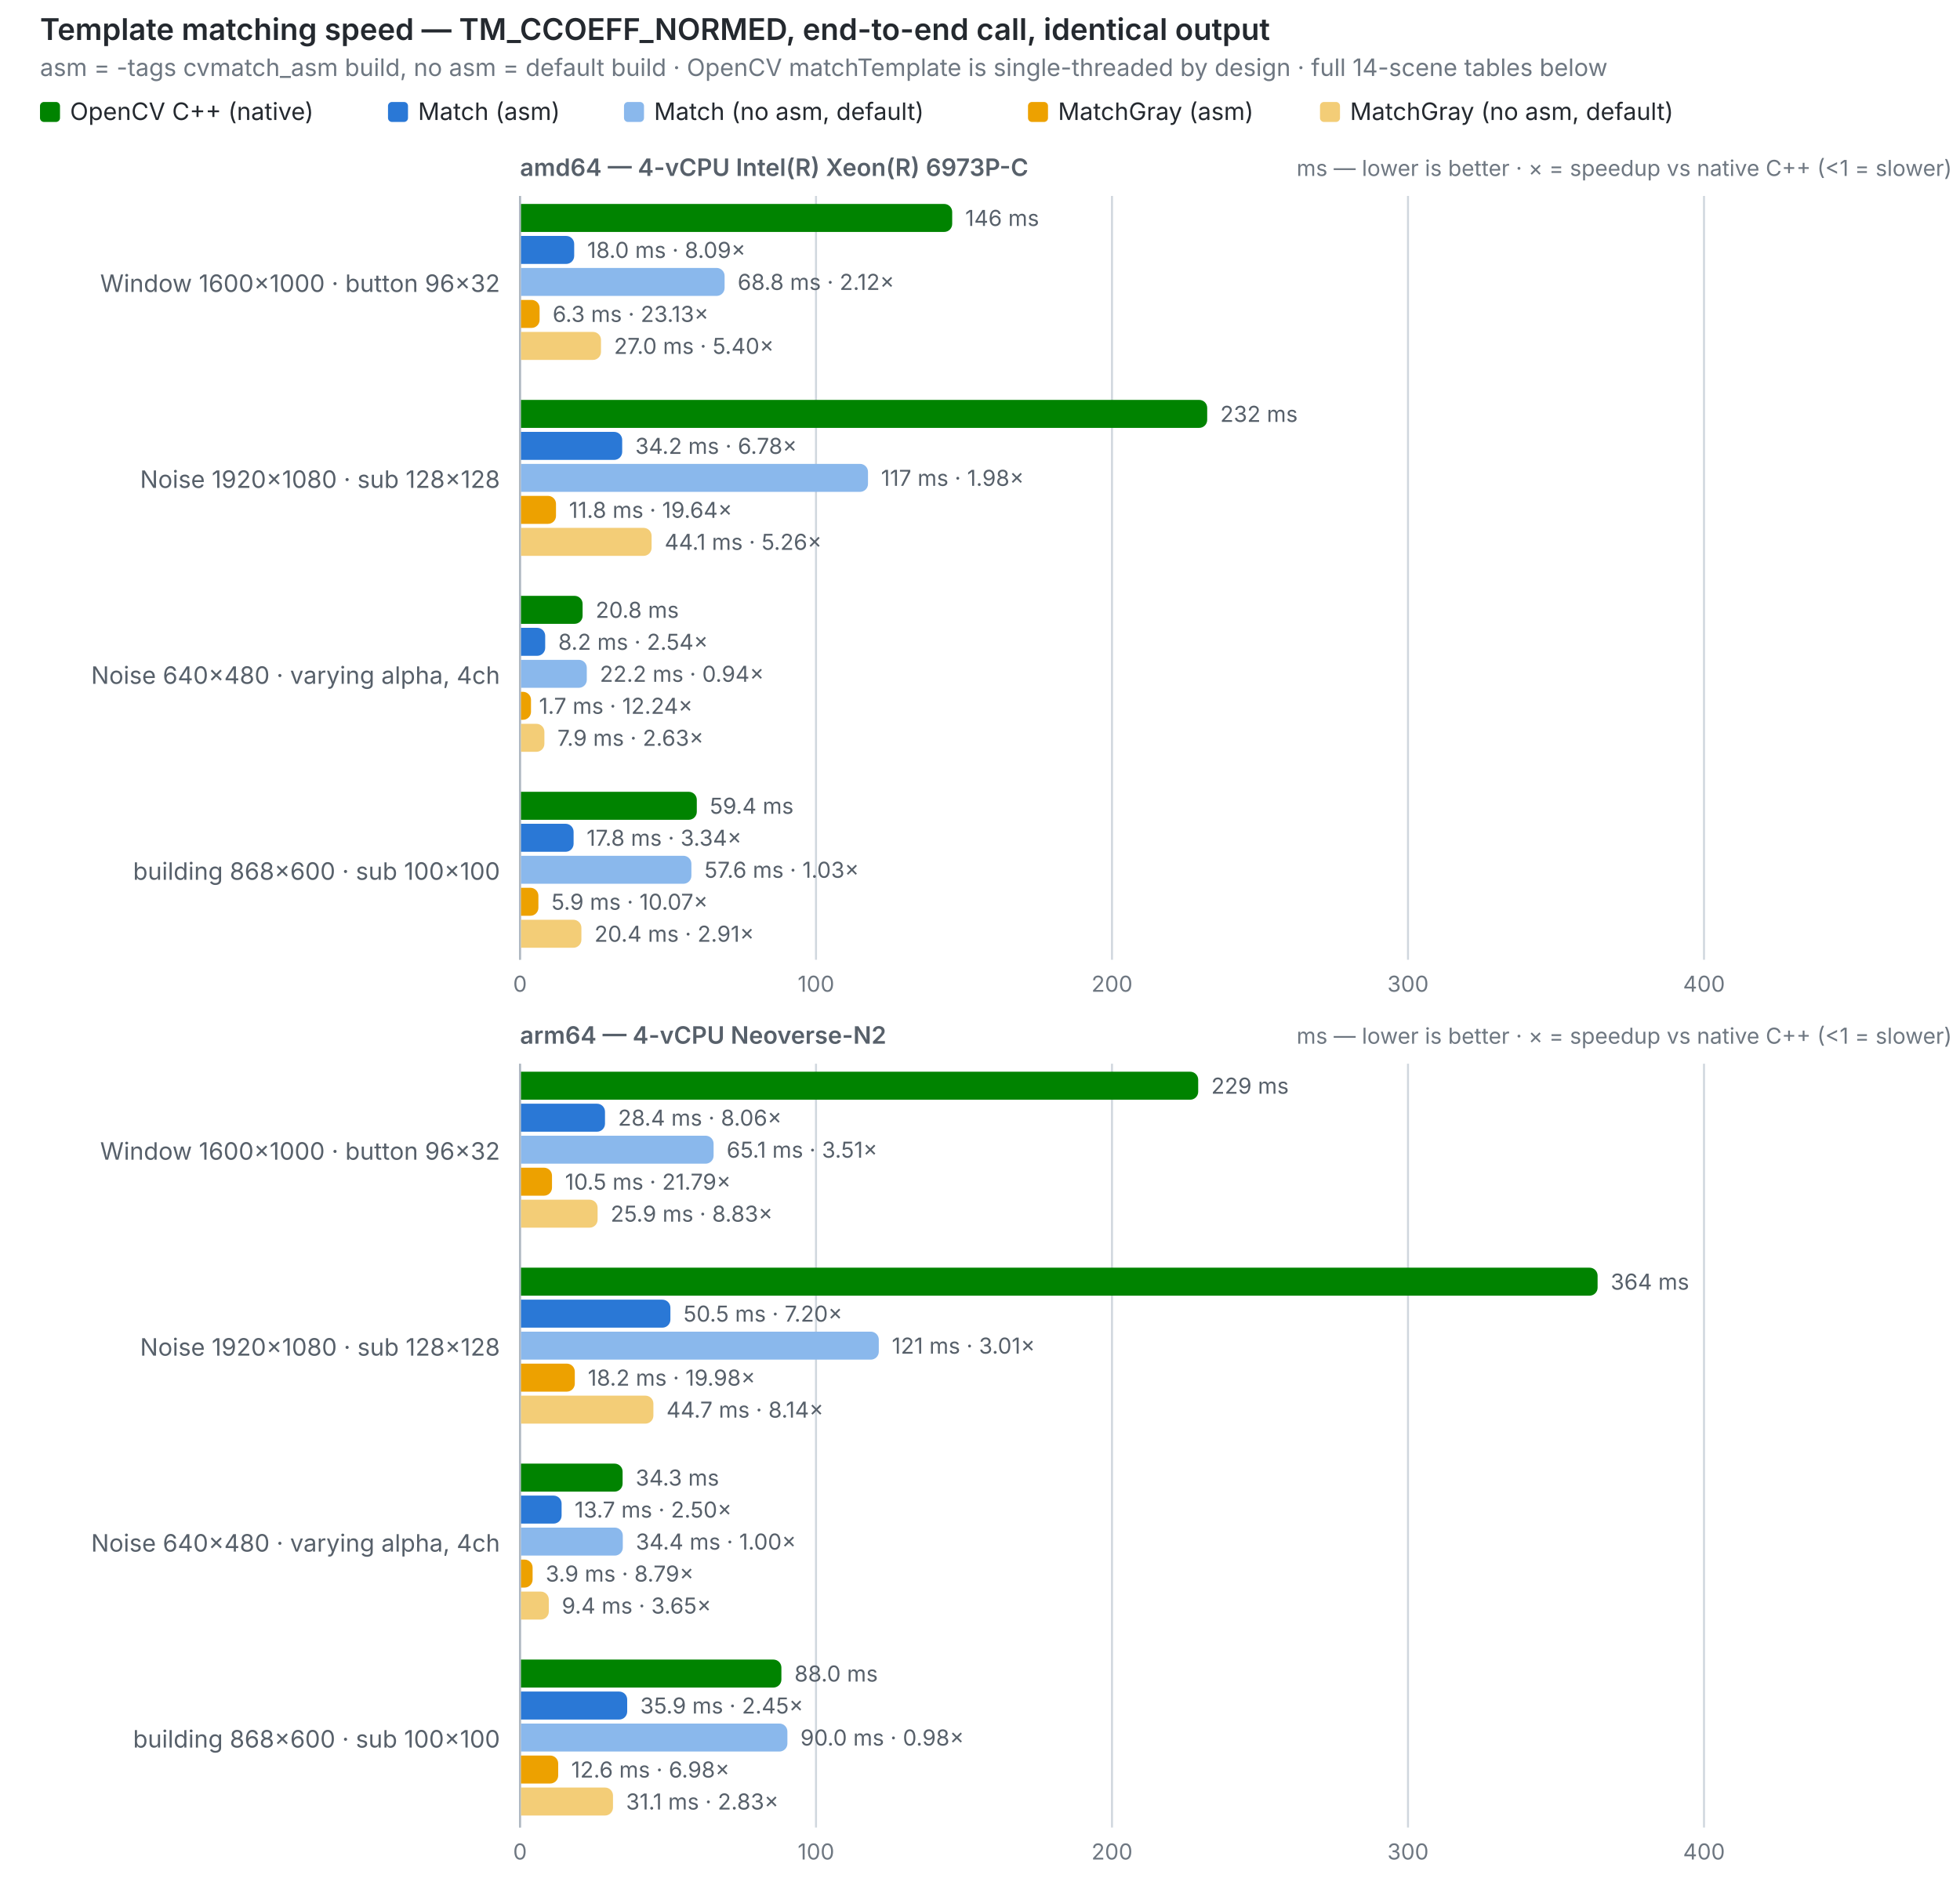
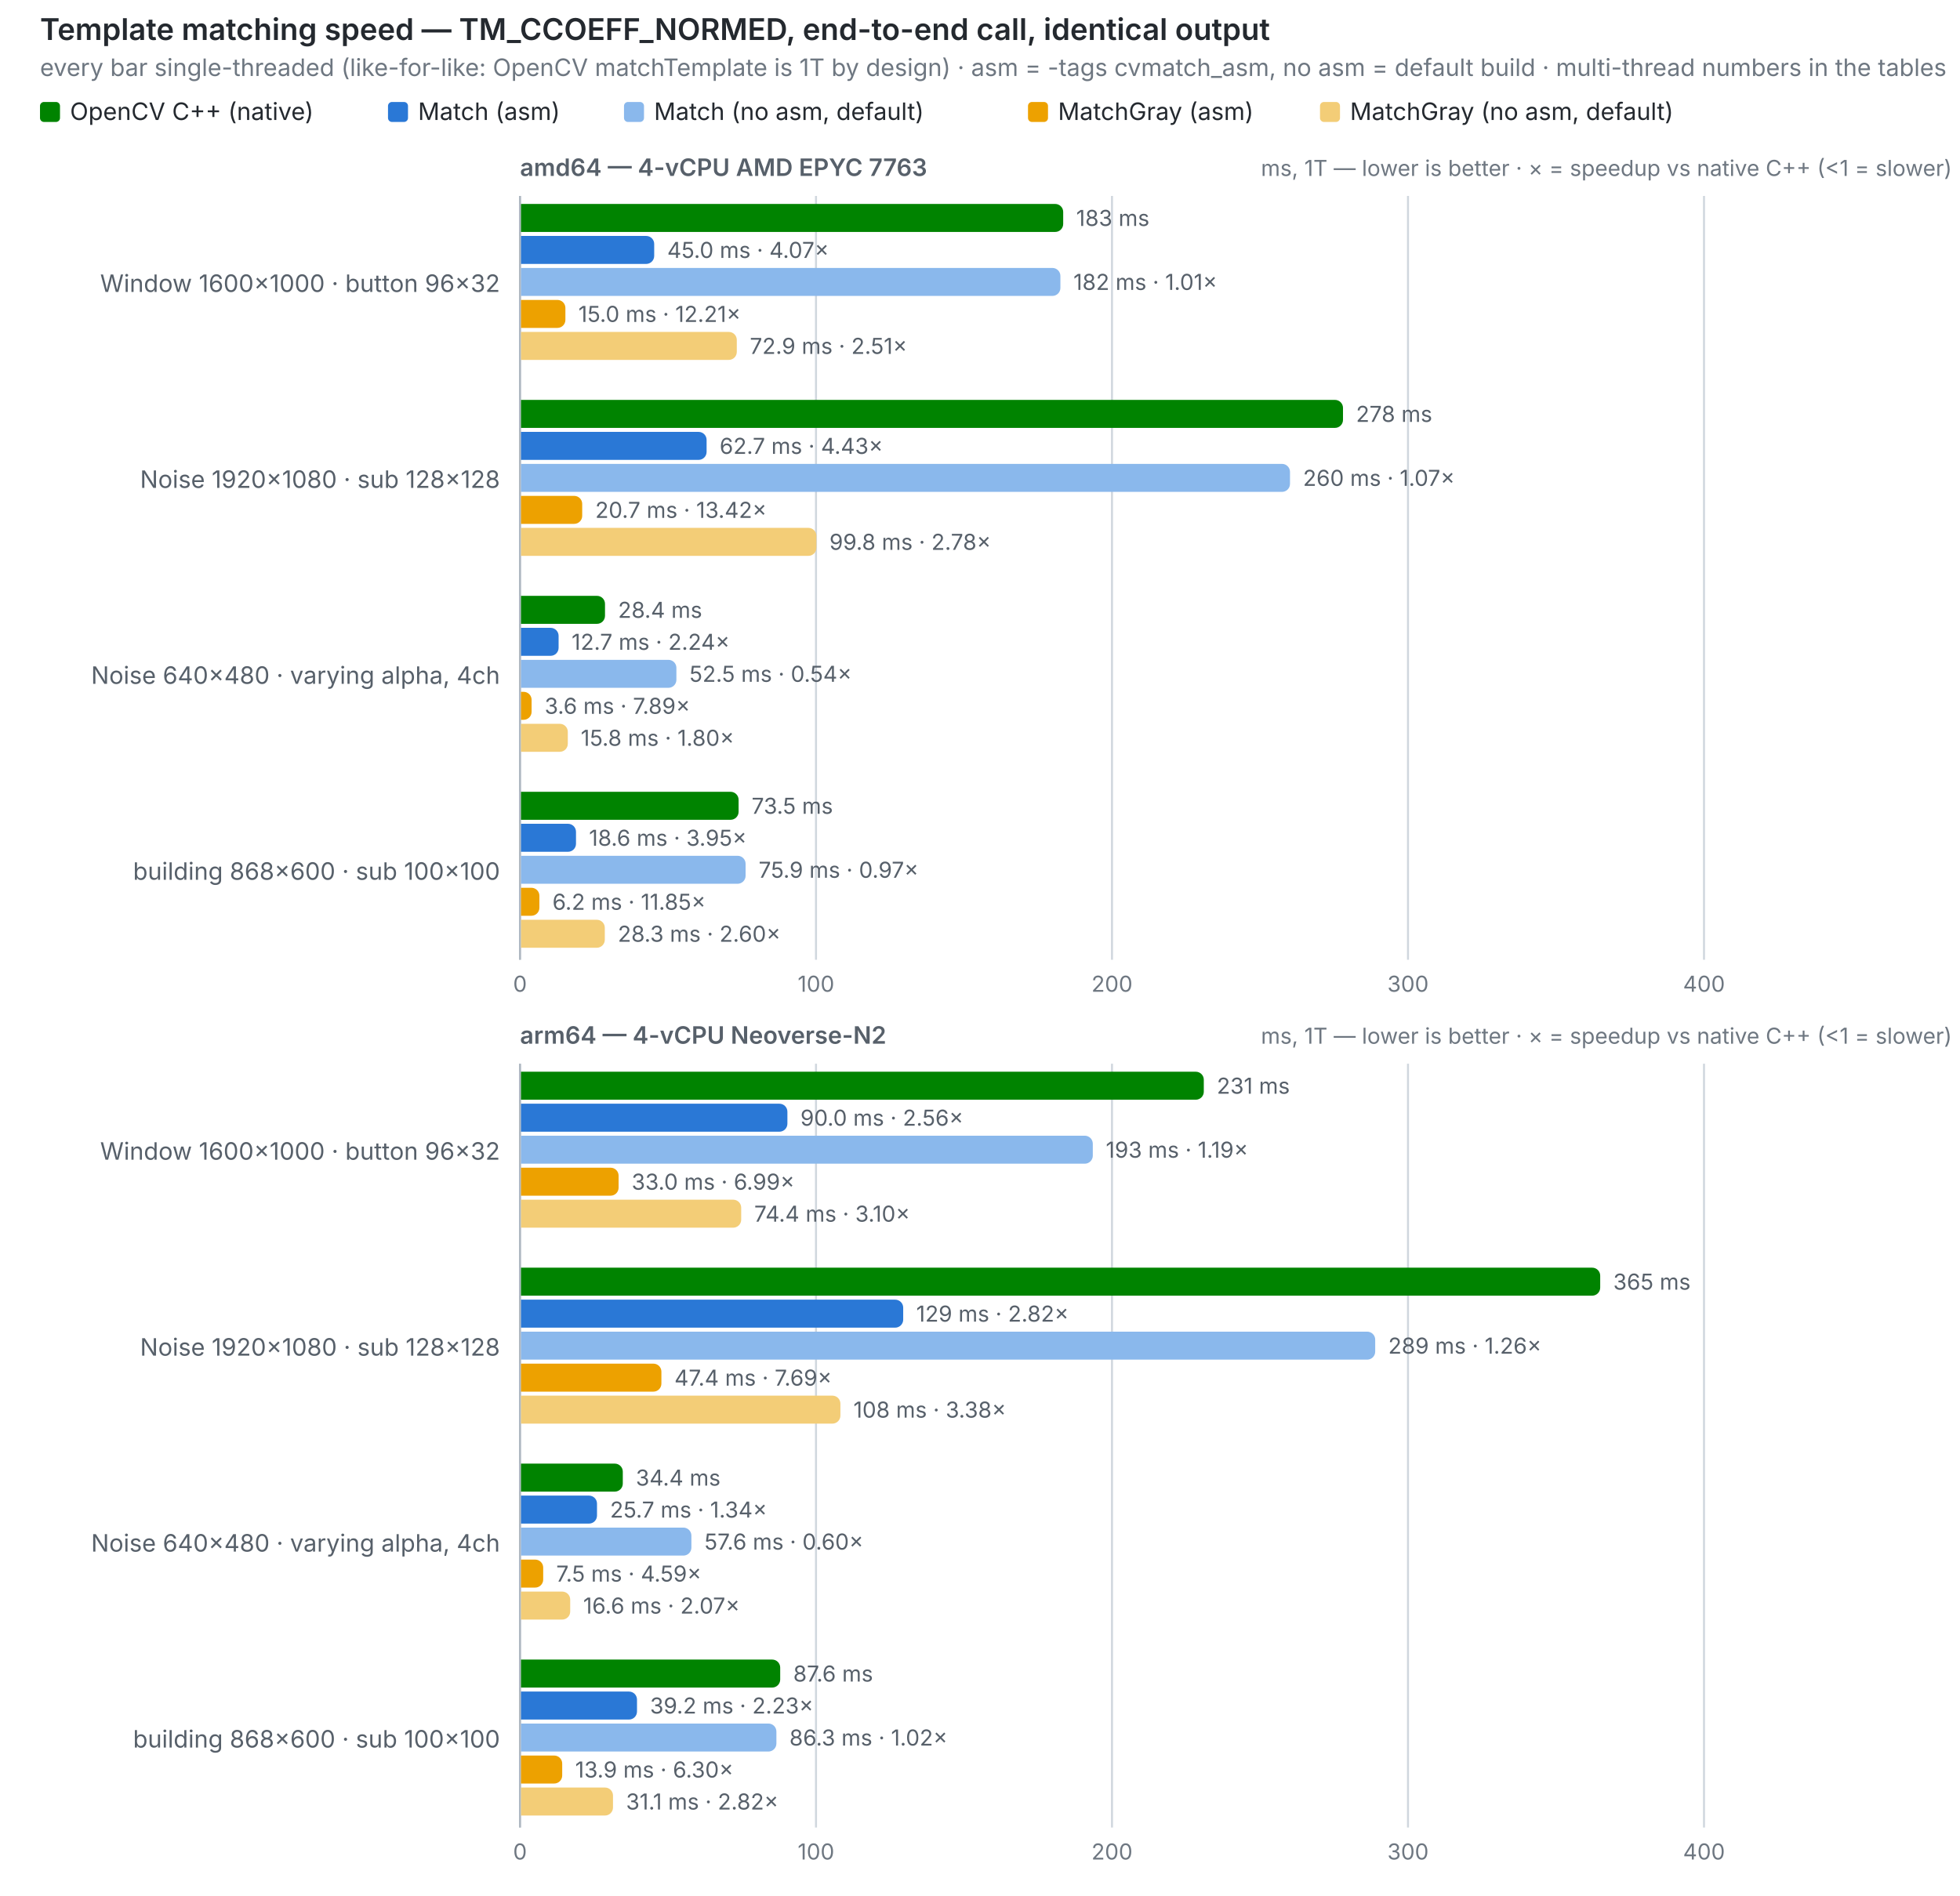
<svg xmlns="http://www.w3.org/2000/svg" width="980" height="948" viewBox="0 0 980 948" role="img">
  <text x="20" y="20" font-size="15" font-weight="600" fill="#24292f" font-family="system-ui,-apple-system,Segoe UI,sans-serif">Template matching speed — TM_CCOEFF_NORMED, end-to-end call, identical output</text>
-   <text x="20" y="38" font-size="12" fill="#6e7781" font-family="system-ui,-apple-system,Segoe UI,sans-serif">asm = -tags cvmatch_asm build, no asm = default build · OpenCV matchTemplate is single-threaded by design · full 14-scene tables below</text>
+   <text x="20" y="38" font-size="12" fill="#6e7781" font-family="system-ui,-apple-system,Segoe UI,sans-serif">every bar single-threaded (like-for-like: OpenCV matchTemplate is 1T by design) · asm = -tags cvmatch_asm, no asm = default build · multi-thread numbers in the tables</text>
  <rect x="20" y="51" width="10" height="10" rx="2" fill="#008300" />
  <text x="35" y="60" font-size="12" fill="#24292f" font-family="system-ui,-apple-system,Segoe UI,sans-serif">OpenCV C++ (native)</text>
  <rect x="194" y="51" width="10" height="10" rx="2" fill="#2a78d6" />
  <text x="209" y="60" font-size="12" fill="#24292f" font-family="system-ui,-apple-system,Segoe UI,sans-serif">Match (asm)</text>
  <rect x="312" y="51" width="10" height="10" rx="2" fill="#8ab8ec" />
  <text x="327" y="60" font-size="12" fill="#24292f" font-family="system-ui,-apple-system,Segoe UI,sans-serif">Match (no asm, default)</text>
  <rect x="514" y="51" width="10" height="10" rx="2" fill="#eda100" />
  <text x="529" y="60" font-size="12" fill="#24292f" font-family="system-ui,-apple-system,Segoe UI,sans-serif">MatchGray (asm)</text>
  <rect x="660" y="51" width="10" height="10" rx="2" fill="#f3cd77" />
  <text x="675" y="60" font-size="12" fill="#24292f" font-family="system-ui,-apple-system,Segoe UI,sans-serif">MatchGray (no asm, default)</text>
-   <text x="260" y="88" font-size="12" font-weight="600" fill="#57606a" font-family="system-ui,-apple-system,Segoe UI,sans-serif">amd64 — 4-vCPU Intel(R) Xeon(R) 6973P-C</text>
-   <text x="976" y="88" font-size="11" text-anchor="end" fill="#6e7781" font-family="system-ui,-apple-system,Segoe UI,sans-serif">ms — lower is better · ×  = speedup vs native C++ (&lt;1 = slower)</text>
+   <text x="260" y="88" font-size="12" font-weight="600" fill="#57606a" font-family="system-ui,-apple-system,Segoe UI,sans-serif">amd64 — 4-vCPU AMD EPYC 7763</text>
+   <text x="976" y="88" font-size="11" text-anchor="end" fill="#6e7781" font-family="system-ui,-apple-system,Segoe UI,sans-serif">ms, 1T — lower is better · ×  = speedup vs native C++ (&lt;1 = slower)</text>
  <line x1="260.0" y1="98" x2="260.0" y2="480" stroke="#d0d7de" stroke-width="1" />
  <text x="260.0" y="496" font-size="11" text-anchor="middle" fill="#6e7781" font-family="system-ui,-apple-system,Segoe UI,sans-serif" style="font-variant-numeric:tabular-nums">0</text>
  <line x1="408.0" y1="98" x2="408.0" y2="480" stroke="#d0d7de" stroke-width="1" />
  <text x="408.0" y="496" font-size="11" text-anchor="middle" fill="#6e7781" font-family="system-ui,-apple-system,Segoe UI,sans-serif" style="font-variant-numeric:tabular-nums">100</text>
  <line x1="556.0" y1="98" x2="556.0" y2="480" stroke="#d0d7de" stroke-width="1" />
  <text x="556.0" y="496" font-size="11" text-anchor="middle" fill="#6e7781" font-family="system-ui,-apple-system,Segoe UI,sans-serif" style="font-variant-numeric:tabular-nums">200</text>
  <line x1="704.0" y1="98" x2="704.0" y2="480" stroke="#d0d7de" stroke-width="1" />
  <text x="704.0" y="496" font-size="11" text-anchor="middle" fill="#6e7781" font-family="system-ui,-apple-system,Segoe UI,sans-serif" style="font-variant-numeric:tabular-nums">300</text>
  <line x1="852.0" y1="98" x2="852.0" y2="480" stroke="#d0d7de" stroke-width="1" />
  <text x="852.0" y="496" font-size="11" text-anchor="middle" fill="#6e7781" font-family="system-ui,-apple-system,Segoe UI,sans-serif" style="font-variant-numeric:tabular-nums">400</text>
  <line x1="260" y1="98" x2="260" y2="480" stroke="#afb8c1" stroke-width="1" />
  <text x="250" y="146.0" font-size="12" text-anchor="end" fill="#57606a" font-family="system-ui,-apple-system,Segoe UI,sans-serif">Window 1600×1000 · button 96×32</text>
-   <path d="M260.5,102 h211.6 a4,4 0 0 1 4,4 v6 a4,4 0 0 1 -4,4 h-211.6 z" fill="#008300" />
-   <text x="482.6" y="113" font-size="11" fill="#57606a" font-family="system-ui,-apple-system,Segoe UI,sans-serif" style="font-variant-numeric:tabular-nums">146 ms</text>
-   <path d="M260.5,118 h22.6 a4,4 0 0 1 4,4 v6 a4,4 0 0 1 -4,4 h-22.6 z" fill="#2a78d6" />
-   <text x="293.6" y="129" font-size="11" fill="#57606a" font-family="system-ui,-apple-system,Segoe UI,sans-serif" style="font-variant-numeric:tabular-nums">18.0 ms · 8.09×</text>
-   <path d="M260.5,134 h97.8 a4,4 0 0 1 4,4 v6 a4,4 0 0 1 -4,4 h-97.8 z" fill="#8ab8ec" />
-   <text x="368.8" y="145" font-size="11" fill="#57606a" font-family="system-ui,-apple-system,Segoe UI,sans-serif" style="font-variant-numeric:tabular-nums">68.8 ms · 2.12×</text>
-   <path d="M260.5,150 h5.3 a4,4 0 0 1 4,4 v6 a4,4 0 0 1 -4,4 h-5.3 z" fill="#eda100" />
-   <text x="276.3" y="161" font-size="11" fill="#57606a" font-family="system-ui,-apple-system,Segoe UI,sans-serif" style="font-variant-numeric:tabular-nums">6.3 ms · 23.13×</text>
-   <path d="M260.5,166 h36.0 a4,4 0 0 1 4,4 v6 a4,4 0 0 1 -4,4 h-36.0 z" fill="#f3cd77" />
-   <text x="307.0" y="177" font-size="11" fill="#57606a" font-family="system-ui,-apple-system,Segoe UI,sans-serif" style="font-variant-numeric:tabular-nums">27.0 ms · 5.40×</text>
+   <path d="M260.5,102 h267.1 a4,4 0 0 1 4,4 v6 a4,4 0 0 1 -4,4 h-267.1 z" fill="#008300" />
+   <text x="538.1" y="113" font-size="11" fill="#57606a" font-family="system-ui,-apple-system,Segoe UI,sans-serif" style="font-variant-numeric:tabular-nums">183 ms</text>
+   <path d="M260.5,118 h62.6 a4,4 0 0 1 4,4 v6 a4,4 0 0 1 -4,4 h-62.6 z" fill="#2a78d6" />
+   <text x="333.6" y="129" font-size="11" fill="#57606a" font-family="system-ui,-apple-system,Segoe UI,sans-serif" style="font-variant-numeric:tabular-nums">45.0 ms · 4.07×</text>
+   <path d="M260.5,134 h265.7 a4,4 0 0 1 4,4 v6 a4,4 0 0 1 -4,4 h-265.7 z" fill="#8ab8ec" />
+   <text x="536.7" y="145" font-size="11" fill="#57606a" font-family="system-ui,-apple-system,Segoe UI,sans-serif" style="font-variant-numeric:tabular-nums">182 ms · 1.01×</text>
+   <path d="M260.5,150 h18.2 a4,4 0 0 1 4,4 v6 a4,4 0 0 1 -4,4 h-18.2 z" fill="#eda100" />
+   <text x="289.2" y="161" font-size="11" fill="#57606a" font-family="system-ui,-apple-system,Segoe UI,sans-serif" style="font-variant-numeric:tabular-nums">15.0 ms · 12.21×</text>
+   <path d="M260.5,166 h103.9 a4,4 0 0 1 4,4 v6 a4,4 0 0 1 -4,4 h-103.9 z" fill="#f3cd77" />
+   <text x="374.9" y="177" font-size="11" fill="#57606a" font-family="system-ui,-apple-system,Segoe UI,sans-serif" style="font-variant-numeric:tabular-nums">72.9 ms · 2.51×</text>
  <text x="250" y="244.0" font-size="12" text-anchor="end" fill="#57606a" font-family="system-ui,-apple-system,Segoe UI,sans-serif">Noise 1920×1080 · sub 128×128</text>
-   <path d="M260.5,200 h339.1 a4,4 0 0 1 4,4 v6 a4,4 0 0 1 -4,4 h-339.1 z" fill="#008300" />
-   <text x="610.1" y="211" font-size="11" fill="#57606a" font-family="system-ui,-apple-system,Segoe UI,sans-serif" style="font-variant-numeric:tabular-nums">232 ms</text>
-   <path d="M260.5,216 h46.6 a4,4 0 0 1 4,4 v6 a4,4 0 0 1 -4,4 h-46.6 z" fill="#2a78d6" />
-   <text x="317.6" y="227" font-size="11" fill="#57606a" font-family="system-ui,-apple-system,Segoe UI,sans-serif" style="font-variant-numeric:tabular-nums">34.2 ms · 6.78×</text>
-   <path d="M260.5,232 h169.5 a4,4 0 0 1 4,4 v6 a4,4 0 0 1 -4,4 h-169.5 z" fill="#8ab8ec" />
-   <text x="440.5" y="243" font-size="11" fill="#57606a" font-family="system-ui,-apple-system,Segoe UI,sans-serif" style="font-variant-numeric:tabular-nums">117 ms · 1.98×</text>
-   <path d="M260.5,248 h13.5 a4,4 0 0 1 4,4 v6 a4,4 0 0 1 -4,4 h-13.5 z" fill="#eda100" />
-   <text x="284.5" y="259" font-size="11" fill="#57606a" font-family="system-ui,-apple-system,Segoe UI,sans-serif" style="font-variant-numeric:tabular-nums">11.8 ms · 19.64×</text>
-   <path d="M260.5,264 h61.3 a4,4 0 0 1 4,4 v6 a4,4 0 0 1 -4,4 h-61.3 z" fill="#f3cd77" />
-   <text x="332.3" y="275" font-size="11" fill="#57606a" font-family="system-ui,-apple-system,Segoe UI,sans-serif" style="font-variant-numeric:tabular-nums">44.1 ms · 5.26×</text>
+   <path d="M260.5,200 h407.0 a4,4 0 0 1 4,4 v6 a4,4 0 0 1 -4,4 h-407.0 z" fill="#008300" />
+   <text x="678.0" y="211" font-size="11" fill="#57606a" font-family="system-ui,-apple-system,Segoe UI,sans-serif" style="font-variant-numeric:tabular-nums">278 ms</text>
+   <path d="M260.5,216 h88.8 a4,4 0 0 1 4,4 v6 a4,4 0 0 1 -4,4 h-88.8 z" fill="#2a78d6" />
+   <text x="359.8" y="227" font-size="11" fill="#57606a" font-family="system-ui,-apple-system,Segoe UI,sans-serif" style="font-variant-numeric:tabular-nums">62.7 ms · 4.43×</text>
+   <path d="M260.5,232 h380.5 a4,4 0 0 1 4,4 v6 a4,4 0 0 1 -4,4 h-380.5 z" fill="#8ab8ec" />
+   <text x="651.5" y="243" font-size="11" fill="#57606a" font-family="system-ui,-apple-system,Segoe UI,sans-serif" style="font-variant-numeric:tabular-nums">260 ms · 1.07×</text>
+   <path d="M260.5,248 h26.6 a4,4 0 0 1 4,4 v6 a4,4 0 0 1 -4,4 h-26.6 z" fill="#eda100" />
+   <text x="297.6" y="259" font-size="11" fill="#57606a" font-family="system-ui,-apple-system,Segoe UI,sans-serif" style="font-variant-numeric:tabular-nums">20.7 ms · 13.42×</text>
+   <path d="M260.5,264 h143.7 a4,4 0 0 1 4,4 v6 a4,4 0 0 1 -4,4 h-143.7 z" fill="#f3cd77" />
+   <text x="414.7" y="275" font-size="11" fill="#57606a" font-family="system-ui,-apple-system,Segoe UI,sans-serif" style="font-variant-numeric:tabular-nums">99.8 ms · 2.78×</text>
  <text x="250" y="342.0" font-size="12" text-anchor="end" fill="#57606a" font-family="system-ui,-apple-system,Segoe UI,sans-serif">Noise 640×480 · varying alpha, 4ch</text>
-   <path d="M260.5,298 h26.8 a4,4 0 0 1 4,4 v6 a4,4 0 0 1 -4,4 h-26.8 z" fill="#008300" />
-   <text x="297.8" y="309" font-size="11" fill="#57606a" font-family="system-ui,-apple-system,Segoe UI,sans-serif" style="font-variant-numeric:tabular-nums">20.8 ms</text>
-   <path d="M260.5,314 h8.1 a4,4 0 0 1 4,4 v6 a4,4 0 0 1 -4,4 h-8.1 z" fill="#2a78d6" />
-   <text x="279.1" y="325" font-size="11" fill="#57606a" font-family="system-ui,-apple-system,Segoe UI,sans-serif" style="font-variant-numeric:tabular-nums">8.2 ms · 2.54×</text>
-   <path d="M260.5,330 h28.9 a4,4 0 0 1 4,4 v6 a4,4 0 0 1 -4,4 h-28.9 z" fill="#8ab8ec" />
-   <text x="299.9" y="341" font-size="11" fill="#57606a" font-family="system-ui,-apple-system,Segoe UI,sans-serif" style="font-variant-numeric:tabular-nums">22.2 ms · 0.94×</text>
-   <path d="M260.5,346 h1.0 a4,4 0 0 1 4,4 v6 a4,4 0 0 1 -4,4 h-1.0 z" fill="#eda100" />
-   <text x="269.5" y="357" font-size="11" fill="#57606a" font-family="system-ui,-apple-system,Segoe UI,sans-serif" style="font-variant-numeric:tabular-nums">1.7 ms · 12.24×</text>
-   <path d="M260.5,362 h7.7 a4,4 0 0 1 4,4 v6 a4,4 0 0 1 -4,4 h-7.7 z" fill="#f3cd77" />
-   <text x="278.7" y="373" font-size="11" fill="#57606a" font-family="system-ui,-apple-system,Segoe UI,sans-serif" style="font-variant-numeric:tabular-nums">7.9 ms · 2.63×</text>
+   <path d="M260.5,298 h38.0 a4,4 0 0 1 4,4 v6 a4,4 0 0 1 -4,4 h-38.0 z" fill="#008300" />
+   <text x="309.0" y="309" font-size="11" fill="#57606a" font-family="system-ui,-apple-system,Segoe UI,sans-serif" style="font-variant-numeric:tabular-nums">28.4 ms</text>
+   <path d="M260.5,314 h14.8 a4,4 0 0 1 4,4 v6 a4,4 0 0 1 -4,4 h-14.8 z" fill="#2a78d6" />
+   <text x="285.8" y="325" font-size="11" fill="#57606a" font-family="system-ui,-apple-system,Segoe UI,sans-serif" style="font-variant-numeric:tabular-nums">12.7 ms · 2.24×</text>
+   <path d="M260.5,330 h73.7 a4,4 0 0 1 4,4 v6 a4,4 0 0 1 -4,4 h-73.7 z" fill="#8ab8ec" />
+   <text x="344.7" y="341" font-size="11" fill="#57606a" font-family="system-ui,-apple-system,Segoe UI,sans-serif" style="font-variant-numeric:tabular-nums">52.5 ms · 0.54×</text>
+   <path d="M260.5,346 h1.3 a4,4 0 0 1 4,4 v6 a4,4 0 0 1 -4,4 h-1.3 z" fill="#eda100" />
+   <text x="272.3" y="357" font-size="11" fill="#57606a" font-family="system-ui,-apple-system,Segoe UI,sans-serif" style="font-variant-numeric:tabular-nums">3.6 ms · 7.89×</text>
+   <path d="M260.5,362 h19.4 a4,4 0 0 1 4,4 v6 a4,4 0 0 1 -4,4 h-19.4 z" fill="#f3cd77" />
+   <text x="290.4" y="373" font-size="11" fill="#57606a" font-family="system-ui,-apple-system,Segoe UI,sans-serif" style="font-variant-numeric:tabular-nums">15.8 ms · 1.80×</text>
  <text x="250" y="440.0" font-size="12" text-anchor="end" fill="#57606a" font-family="system-ui,-apple-system,Segoe UI,sans-serif">building 868×600 · sub 100×100</text>
-   <path d="M260.5,396 h83.9 a4,4 0 0 1 4,4 v6 a4,4 0 0 1 -4,4 h-83.9 z" fill="#008300" />
-   <text x="354.9" y="407" font-size="11" fill="#57606a" font-family="system-ui,-apple-system,Segoe UI,sans-serif" style="font-variant-numeric:tabular-nums">59.4 ms</text>
-   <path d="M260.5,412 h22.3 a4,4 0 0 1 4,4 v6 a4,4 0 0 1 -4,4 h-22.3 z" fill="#2a78d6" />
-   <text x="293.3" y="423" font-size="11" fill="#57606a" font-family="system-ui,-apple-system,Segoe UI,sans-serif" style="font-variant-numeric:tabular-nums">17.8 ms · 3.34×</text>
-   <path d="M260.5,428 h81.2 a4,4 0 0 1 4,4 v6 a4,4 0 0 1 -4,4 h-81.2 z" fill="#8ab8ec" />
-   <text x="352.2" y="439" font-size="11" fill="#57606a" font-family="system-ui,-apple-system,Segoe UI,sans-serif" style="font-variant-numeric:tabular-nums">57.6 ms · 1.03×</text>
-   <path d="M260.5,444 h4.7 a4,4 0 0 1 4,4 v6 a4,4 0 0 1 -4,4 h-4.7 z" fill="#eda100" />
-   <text x="275.7" y="455" font-size="11" fill="#57606a" font-family="system-ui,-apple-system,Segoe UI,sans-serif" style="font-variant-numeric:tabular-nums">5.9 ms · 10.07×</text>
-   <path d="M260.5,460 h26.2 a4,4 0 0 1 4,4 v6 a4,4 0 0 1 -4,4 h-26.2 z" fill="#f3cd77" />
-   <text x="297.2" y="471" font-size="11" fill="#57606a" font-family="system-ui,-apple-system,Segoe UI,sans-serif" style="font-variant-numeric:tabular-nums">20.4 ms · 2.91×</text>
+   <path d="M260.5,396 h104.8 a4,4 0 0 1 4,4 v6 a4,4 0 0 1 -4,4 h-104.8 z" fill="#008300" />
+   <text x="375.8" y="407" font-size="11" fill="#57606a" font-family="system-ui,-apple-system,Segoe UI,sans-serif" style="font-variant-numeric:tabular-nums">73.5 ms</text>
+   <path d="M260.5,412 h23.5 a4,4 0 0 1 4,4 v6 a4,4 0 0 1 -4,4 h-23.5 z" fill="#2a78d6" />
+   <text x="294.5" y="423" font-size="11" fill="#57606a" font-family="system-ui,-apple-system,Segoe UI,sans-serif" style="font-variant-numeric:tabular-nums">18.6 ms · 3.95×</text>
+   <path d="M260.5,428 h108.3 a4,4 0 0 1 4,4 v6 a4,4 0 0 1 -4,4 h-108.3 z" fill="#8ab8ec" />
+   <text x="379.3" y="439" font-size="11" fill="#57606a" font-family="system-ui,-apple-system,Segoe UI,sans-serif" style="font-variant-numeric:tabular-nums">75.9 ms · 0.97×</text>
+   <path d="M260.5,444 h5.2 a4,4 0 0 1 4,4 v6 a4,4 0 0 1 -4,4 h-5.2 z" fill="#eda100" />
+   <text x="276.2" y="455" font-size="11" fill="#57606a" font-family="system-ui,-apple-system,Segoe UI,sans-serif" style="font-variant-numeric:tabular-nums">6.2 ms · 11.85×</text>
+   <path d="M260.5,460 h37.9 a4,4 0 0 1 4,4 v6 a4,4 0 0 1 -4,4 h-37.9 z" fill="#f3cd77" />
+   <text x="308.9" y="471" font-size="11" fill="#57606a" font-family="system-ui,-apple-system,Segoe UI,sans-serif" style="font-variant-numeric:tabular-nums">28.3 ms · 2.60×</text>
  <text x="260" y="522" font-size="12" font-weight="600" fill="#57606a" font-family="system-ui,-apple-system,Segoe UI,sans-serif">arm64 — 4-vCPU Neoverse-N2</text>
-   <text x="976" y="522" font-size="11" text-anchor="end" fill="#6e7781" font-family="system-ui,-apple-system,Segoe UI,sans-serif">ms — lower is better · ×  = speedup vs native C++ (&lt;1 = slower)</text>
+   <text x="976" y="522" font-size="11" text-anchor="end" fill="#6e7781" font-family="system-ui,-apple-system,Segoe UI,sans-serif">ms, 1T — lower is better · ×  = speedup vs native C++ (&lt;1 = slower)</text>
  <line x1="260.0" y1="532" x2="260.0" y2="914" stroke="#d0d7de" stroke-width="1" />
  <text x="260.0" y="930" font-size="11" text-anchor="middle" fill="#6e7781" font-family="system-ui,-apple-system,Segoe UI,sans-serif" style="font-variant-numeric:tabular-nums">0</text>
  <line x1="408.0" y1="532" x2="408.0" y2="914" stroke="#d0d7de" stroke-width="1" />
  <text x="408.0" y="930" font-size="11" text-anchor="middle" fill="#6e7781" font-family="system-ui,-apple-system,Segoe UI,sans-serif" style="font-variant-numeric:tabular-nums">100</text>
  <line x1="556.0" y1="532" x2="556.0" y2="914" stroke="#d0d7de" stroke-width="1" />
  <text x="556.0" y="930" font-size="11" text-anchor="middle" fill="#6e7781" font-family="system-ui,-apple-system,Segoe UI,sans-serif" style="font-variant-numeric:tabular-nums">200</text>
  <line x1="704.0" y1="532" x2="704.0" y2="914" stroke="#d0d7de" stroke-width="1" />
  <text x="704.0" y="930" font-size="11" text-anchor="middle" fill="#6e7781" font-family="system-ui,-apple-system,Segoe UI,sans-serif" style="font-variant-numeric:tabular-nums">300</text>
  <line x1="852.0" y1="532" x2="852.0" y2="914" stroke="#d0d7de" stroke-width="1" />
  <text x="852.0" y="930" font-size="11" text-anchor="middle" fill="#6e7781" font-family="system-ui,-apple-system,Segoe UI,sans-serif" style="font-variant-numeric:tabular-nums">400</text>
  <line x1="260" y1="532" x2="260" y2="914" stroke="#afb8c1" stroke-width="1" />
  <text x="250" y="580.0" font-size="12" text-anchor="end" fill="#57606a" font-family="system-ui,-apple-system,Segoe UI,sans-serif">Window 1600×1000 · button 96×32</text>
-   <path d="M260.5,536 h334.6 a4,4 0 0 1 4,4 v6 a4,4 0 0 1 -4,4 h-334.6 z" fill="#008300" />
-   <text x="605.6" y="547" font-size="11" fill="#57606a" font-family="system-ui,-apple-system,Segoe UI,sans-serif" style="font-variant-numeric:tabular-nums">229 ms</text>
-   <path d="M260.5,552 h38.0 a4,4 0 0 1 4,4 v6 a4,4 0 0 1 -4,4 h-38.0 z" fill="#2a78d6" />
-   <text x="309.0" y="563" font-size="11" fill="#57606a" font-family="system-ui,-apple-system,Segoe UI,sans-serif" style="font-variant-numeric:tabular-nums">28.4 ms · 8.06×</text>
-   <path d="M260.5,568 h92.3 a4,4 0 0 1 4,4 v6 a4,4 0 0 1 -4,4 h-92.3 z" fill="#8ab8ec" />
-   <text x="363.3" y="579" font-size="11" fill="#57606a" font-family="system-ui,-apple-system,Segoe UI,sans-serif" style="font-variant-numeric:tabular-nums">65.1 ms · 3.51×</text>
-   <path d="M260.5,584 h11.5 a4,4 0 0 1 4,4 v6 a4,4 0 0 1 -4,4 h-11.5 z" fill="#eda100" />
-   <text x="282.5" y="595" font-size="11" fill="#57606a" font-family="system-ui,-apple-system,Segoe UI,sans-serif" style="font-variant-numeric:tabular-nums">10.5 ms · 21.79×</text>
-   <path d="M260.5,600 h34.3 a4,4 0 0 1 4,4 v6 a4,4 0 0 1 -4,4 h-34.3 z" fill="#f3cd77" />
-   <text x="305.3" y="611" font-size="11" fill="#57606a" font-family="system-ui,-apple-system,Segoe UI,sans-serif" style="font-variant-numeric:tabular-nums">25.9 ms · 8.83×</text>
+   <path d="M260.5,536 h337.4 a4,4 0 0 1 4,4 v6 a4,4 0 0 1 -4,4 h-337.4 z" fill="#008300" />
+   <text x="608.4" y="547" font-size="11" fill="#57606a" font-family="system-ui,-apple-system,Segoe UI,sans-serif" style="font-variant-numeric:tabular-nums">231 ms</text>
+   <path d="M260.5,552 h129.2 a4,4 0 0 1 4,4 v6 a4,4 0 0 1 -4,4 h-129.2 z" fill="#2a78d6" />
+   <text x="400.2" y="563" font-size="11" fill="#57606a" font-family="system-ui,-apple-system,Segoe UI,sans-serif" style="font-variant-numeric:tabular-nums">90.0 ms · 2.56×</text>
+   <path d="M260.5,568 h281.9 a4,4 0 0 1 4,4 v6 a4,4 0 0 1 -4,4 h-281.9 z" fill="#8ab8ec" />
+   <text x="552.9" y="579" font-size="11" fill="#57606a" font-family="system-ui,-apple-system,Segoe UI,sans-serif" style="font-variant-numeric:tabular-nums">193 ms · 1.19×</text>
+   <path d="M260.5,584 h44.8 a4,4 0 0 1 4,4 v6 a4,4 0 0 1 -4,4 h-44.8 z" fill="#eda100" />
+   <text x="315.8" y="595" font-size="11" fill="#57606a" font-family="system-ui,-apple-system,Segoe UI,sans-serif" style="font-variant-numeric:tabular-nums">33.0 ms · 6.99×</text>
+   <path d="M260.5,600 h106.1 a4,4 0 0 1 4,4 v6 a4,4 0 0 1 -4,4 h-106.1 z" fill="#f3cd77" />
+   <text x="377.1" y="611" font-size="11" fill="#57606a" font-family="system-ui,-apple-system,Segoe UI,sans-serif" style="font-variant-numeric:tabular-nums">74.4 ms · 3.10×</text>
  <text x="250" y="678.0" font-size="12" text-anchor="end" fill="#57606a" font-family="system-ui,-apple-system,Segoe UI,sans-serif">Noise 1920×1080 · sub 128×128</text>
-   <path d="M260.5,634 h534.3 a4,4 0 0 1 4,4 v6 a4,4 0 0 1 -4,4 h-534.3 z" fill="#008300" />
-   <text x="805.3" y="645" font-size="11" fill="#57606a" font-family="system-ui,-apple-system,Segoe UI,sans-serif" style="font-variant-numeric:tabular-nums">364 ms</text>
-   <path d="M260.5,650 h70.7 a4,4 0 0 1 4,4 v6 a4,4 0 0 1 -4,4 h-70.7 z" fill="#2a78d6" />
-   <text x="341.7" y="661" font-size="11" fill="#57606a" font-family="system-ui,-apple-system,Segoe UI,sans-serif" style="font-variant-numeric:tabular-nums">50.5 ms · 7.20×</text>
-   <path d="M260.5,666 h174.9 a4,4 0 0 1 4,4 v6 a4,4 0 0 1 -4,4 h-174.9 z" fill="#8ab8ec" />
-   <text x="445.9" y="677" font-size="11" fill="#57606a" font-family="system-ui,-apple-system,Segoe UI,sans-serif" style="font-variant-numeric:tabular-nums">121 ms · 3.01×</text>
-   <path d="M260.5,682 h22.9 a4,4 0 0 1 4,4 v6 a4,4 0 0 1 -4,4 h-22.9 z" fill="#eda100" />
-   <text x="293.9" y="693" font-size="11" fill="#57606a" font-family="system-ui,-apple-system,Segoe UI,sans-serif" style="font-variant-numeric:tabular-nums">18.2 ms · 19.98×</text>
-   <path d="M260.5,698 h62.2 a4,4 0 0 1 4,4 v6 a4,4 0 0 1 -4,4 h-62.2 z" fill="#f3cd77" />
-   <text x="333.2" y="709" font-size="11" fill="#57606a" font-family="system-ui,-apple-system,Segoe UI,sans-serif" style="font-variant-numeric:tabular-nums">44.7 ms · 8.14×</text>
+   <path d="M260.5,634 h535.6 a4,4 0 0 1 4,4 v6 a4,4 0 0 1 -4,4 h-535.6 z" fill="#008300" />
+   <text x="806.6" y="645" font-size="11" fill="#57606a" font-family="system-ui,-apple-system,Segoe UI,sans-serif" style="font-variant-numeric:tabular-nums">365 ms</text>
+   <path d="M260.5,650 h187.1 a4,4 0 0 1 4,4 v6 a4,4 0 0 1 -4,4 h-187.1 z" fill="#2a78d6" />
+   <text x="458.1" y="661" font-size="11" fill="#57606a" font-family="system-ui,-apple-system,Segoe UI,sans-serif" style="font-variant-numeric:tabular-nums">129 ms · 2.82×</text>
+   <path d="M260.5,666 h423.1 a4,4 0 0 1 4,4 v6 a4,4 0 0 1 -4,4 h-423.1 z" fill="#8ab8ec" />
+   <text x="694.1" y="677" font-size="11" fill="#57606a" font-family="system-ui,-apple-system,Segoe UI,sans-serif" style="font-variant-numeric:tabular-nums">289 ms · 1.26×</text>
+   <path d="M260.5,682 h66.2 a4,4 0 0 1 4,4 v6 a4,4 0 0 1 -4,4 h-66.2 z" fill="#eda100" />
+   <text x="337.2" y="693" font-size="11" fill="#57606a" font-family="system-ui,-apple-system,Segoe UI,sans-serif" style="font-variant-numeric:tabular-nums">47.4 ms · 7.69×</text>
+   <path d="M260.5,698 h155.7 a4,4 0 0 1 4,4 v6 a4,4 0 0 1 -4,4 h-155.7 z" fill="#f3cd77" />
+   <text x="426.7" y="709" font-size="11" fill="#57606a" font-family="system-ui,-apple-system,Segoe UI,sans-serif" style="font-variant-numeric:tabular-nums">108 ms · 3.38×</text>
  <text x="250" y="776.0" font-size="12" text-anchor="end" fill="#57606a" font-family="system-ui,-apple-system,Segoe UI,sans-serif">Noise 640×480 · varying alpha, 4ch</text>
-   <path d="M260.5,732 h46.8 a4,4 0 0 1 4,4 v6 a4,4 0 0 1 -4,4 h-46.8 z" fill="#008300" />
-   <text x="317.8" y="743" font-size="11" fill="#57606a" font-family="system-ui,-apple-system,Segoe UI,sans-serif" style="font-variant-numeric:tabular-nums">34.3 ms</text>
-   <path d="M260.5,748 h16.3 a4,4 0 0 1 4,4 v6 a4,4 0 0 1 -4,4 h-16.3 z" fill="#2a78d6" />
-   <text x="287.3" y="759" font-size="11" fill="#57606a" font-family="system-ui,-apple-system,Segoe UI,sans-serif" style="font-variant-numeric:tabular-nums">13.7 ms · 2.50×</text>
-   <path d="M260.5,764 h46.9 a4,4 0 0 1 4,4 v6 a4,4 0 0 1 -4,4 h-46.9 z" fill="#8ab8ec" />
-   <text x="317.9" y="775" font-size="11" fill="#57606a" font-family="system-ui,-apple-system,Segoe UI,sans-serif" style="font-variant-numeric:tabular-nums">34.4 ms · 1.00×</text>
-   <path d="M260.5,780 h1.8 a4,4 0 0 1 4,4 v6 a4,4 0 0 1 -4,4 h-1.8 z" fill="#eda100" />
-   <text x="272.8" y="791" font-size="11" fill="#57606a" font-family="system-ui,-apple-system,Segoe UI,sans-serif" style="font-variant-numeric:tabular-nums">3.9 ms · 8.79×</text>
-   <path d="M260.5,796 h9.9 a4,4 0 0 1 4,4 v6 a4,4 0 0 1 -4,4 h-9.9 z" fill="#f3cd77" />
-   <text x="280.9" y="807" font-size="11" fill="#57606a" font-family="system-ui,-apple-system,Segoe UI,sans-serif" style="font-variant-numeric:tabular-nums">9.4 ms · 3.65×</text>
+   <path d="M260.5,732 h46.9 a4,4 0 0 1 4,4 v6 a4,4 0 0 1 -4,4 h-46.9 z" fill="#008300" />
+   <text x="317.9" y="743" font-size="11" fill="#57606a" font-family="system-ui,-apple-system,Segoe UI,sans-serif" style="font-variant-numeric:tabular-nums">34.4 ms</text>
+   <path d="M260.5,748 h34.0 a4,4 0 0 1 4,4 v6 a4,4 0 0 1 -4,4 h-34.0 z" fill="#2a78d6" />
+   <text x="305.0" y="759" font-size="11" fill="#57606a" font-family="system-ui,-apple-system,Segoe UI,sans-serif" style="font-variant-numeric:tabular-nums">25.7 ms · 1.34×</text>
+   <path d="M260.5,764 h81.2 a4,4 0 0 1 4,4 v6 a4,4 0 0 1 -4,4 h-81.2 z" fill="#8ab8ec" />
+   <text x="352.2" y="775" font-size="11" fill="#57606a" font-family="system-ui,-apple-system,Segoe UI,sans-serif" style="font-variant-numeric:tabular-nums">57.6 ms · 0.60×</text>
+   <path d="M260.5,780 h7.1 a4,4 0 0 1 4,4 v6 a4,4 0 0 1 -4,4 h-7.1 z" fill="#eda100" />
+   <text x="278.1" y="791" font-size="11" fill="#57606a" font-family="system-ui,-apple-system,Segoe UI,sans-serif" style="font-variant-numeric:tabular-nums">7.5 ms · 4.59×</text>
+   <path d="M260.5,796 h20.6 a4,4 0 0 1 4,4 v6 a4,4 0 0 1 -4,4 h-20.6 z" fill="#f3cd77" />
+   <text x="291.6" y="807" font-size="11" fill="#57606a" font-family="system-ui,-apple-system,Segoe UI,sans-serif" style="font-variant-numeric:tabular-nums">16.6 ms · 2.07×</text>
  <text x="250" y="874.0" font-size="12" text-anchor="end" fill="#57606a" font-family="system-ui,-apple-system,Segoe UI,sans-serif">building 868×600 · sub 100×100</text>
-   <path d="M260.5,830 h126.2 a4,4 0 0 1 4,4 v6 a4,4 0 0 1 -4,4 h-126.2 z" fill="#008300" />
-   <text x="397.2" y="841" font-size="11" fill="#57606a" font-family="system-ui,-apple-system,Segoe UI,sans-serif" style="font-variant-numeric:tabular-nums">88.0 ms</text>
-   <path d="M260.5,846 h49.1 a4,4 0 0 1 4,4 v6 a4,4 0 0 1 -4,4 h-49.1 z" fill="#2a78d6" />
-   <text x="320.1" y="857" font-size="11" fill="#57606a" font-family="system-ui,-apple-system,Segoe UI,sans-serif" style="font-variant-numeric:tabular-nums">35.9 ms · 2.45×</text>
-   <path d="M260.5,862 h129.2 a4,4 0 0 1 4,4 v6 a4,4 0 0 1 -4,4 h-129.2 z" fill="#8ab8ec" />
-   <text x="400.2" y="873" font-size="11" fill="#57606a" font-family="system-ui,-apple-system,Segoe UI,sans-serif" style="font-variant-numeric:tabular-nums">90.0 ms · 0.98×</text>
-   <path d="M260.5,878 h14.6 a4,4 0 0 1 4,4 v6 a4,4 0 0 1 -4,4 h-14.6 z" fill="#eda100" />
-   <text x="285.6" y="889" font-size="11" fill="#57606a" font-family="system-ui,-apple-system,Segoe UI,sans-serif" style="font-variant-numeric:tabular-nums">12.6 ms · 6.98×</text>
+   <path d="M260.5,830 h125.6 a4,4 0 0 1 4,4 v6 a4,4 0 0 1 -4,4 h-125.6 z" fill="#008300" />
+   <text x="396.6" y="841" font-size="11" fill="#57606a" font-family="system-ui,-apple-system,Segoe UI,sans-serif" style="font-variant-numeric:tabular-nums">87.6 ms</text>
+   <path d="M260.5,846 h54.0 a4,4 0 0 1 4,4 v6 a4,4 0 0 1 -4,4 h-54.0 z" fill="#2a78d6" />
+   <text x="325.0" y="857" font-size="11" fill="#57606a" font-family="system-ui,-apple-system,Segoe UI,sans-serif" style="font-variant-numeric:tabular-nums">39.2 ms · 2.23×</text>
+   <path d="M260.5,862 h123.7 a4,4 0 0 1 4,4 v6 a4,4 0 0 1 -4,4 h-123.7 z" fill="#8ab8ec" />
+   <text x="394.7" y="873" font-size="11" fill="#57606a" font-family="system-ui,-apple-system,Segoe UI,sans-serif" style="font-variant-numeric:tabular-nums">86.3 ms · 1.02×</text>
+   <path d="M260.5,878 h16.6 a4,4 0 0 1 4,4 v6 a4,4 0 0 1 -4,4 h-16.6 z" fill="#eda100" />
+   <text x="287.6" y="889" font-size="11" fill="#57606a" font-family="system-ui,-apple-system,Segoe UI,sans-serif" style="font-variant-numeric:tabular-nums">13.9 ms · 6.30×</text>
  <path d="M260.5,894 h42.0 a4,4 0 0 1 4,4 v6 a4,4 0 0 1 -4,4 h-42.0 z" fill="#f3cd77" />
-   <text x="313.0" y="905" font-size="11" fill="#57606a" font-family="system-ui,-apple-system,Segoe UI,sans-serif" style="font-variant-numeric:tabular-nums">31.1 ms · 2.83×</text>
+   <text x="313.0" y="905" font-size="11" fill="#57606a" font-family="system-ui,-apple-system,Segoe UI,sans-serif" style="font-variant-numeric:tabular-nums">31.1 ms · 2.82×</text>
</svg>
